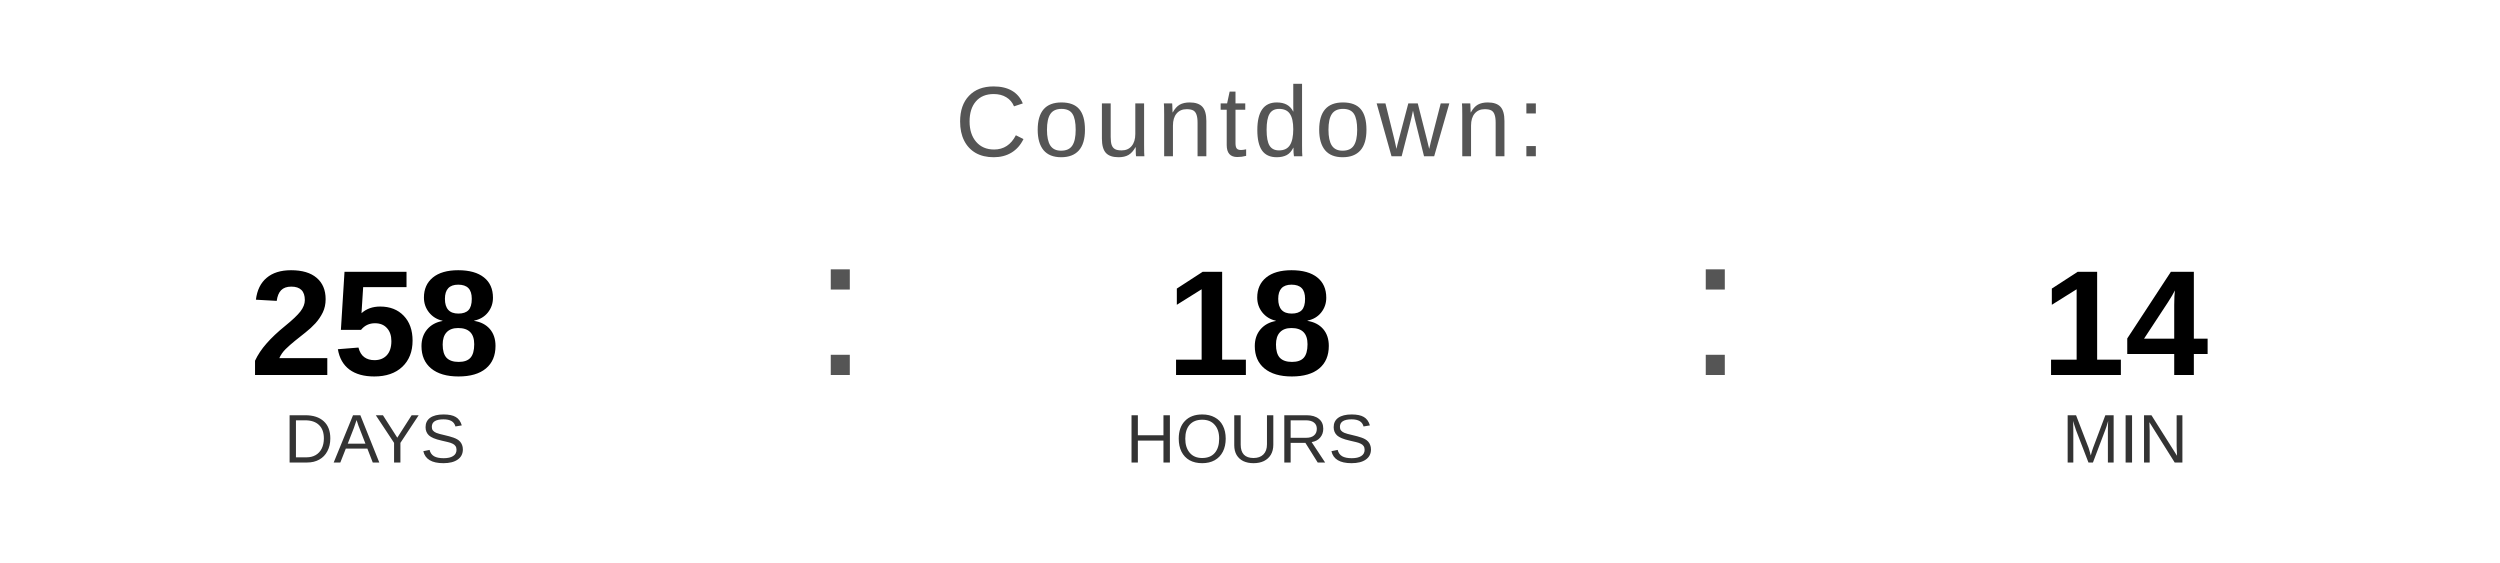
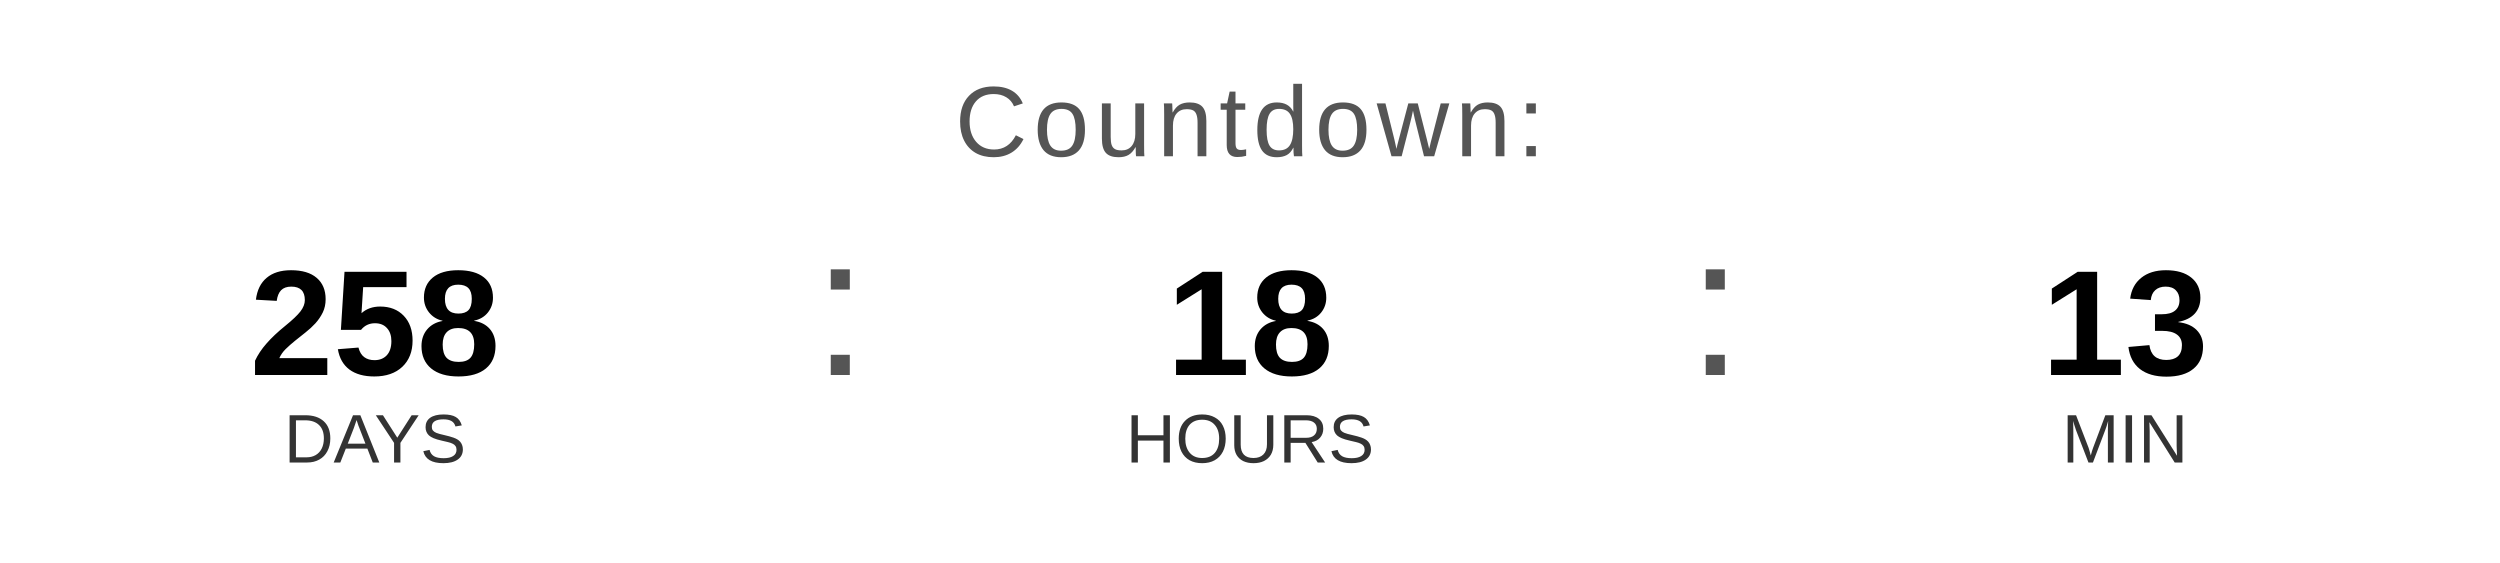
<svg xmlns="http://www.w3.org/2000/svg" width="400" height="90" viewBox="0 0 400 90">
  <text x="200" y="25" font-family="Arial, Helvetica, sans-serif" font-size="16" fill="#555555" text-anchor="middle" letter-spacing="1">
    Countdown:
  </text>
  <text x="60" y="60" font-family="Arial, Helvetica, sans-serif" font-size="24" font-weight="bold" fill="#000000" text-anchor="middle">258</text>
  <text x="60" y="74" font-family="Arial, Helvetica, sans-serif" font-size="11" fill="#333333" text-anchor="middle">DAYS</text>
  <text x="130" y="60" font-family="Arial, sans-serif" font-size="32" fill="#555555">:</text>
  <text x="200" y="60" font-family="Arial, Helvetica, sans-serif" font-size="24" font-weight="bold" fill="#000000" text-anchor="middle">18</text>
  <text x="200" y="74" font-family="Arial, Helvetica, sans-serif" font-size="11" fill="#333333" text-anchor="middle">HOURS</text>
  <text x="270" y="60" font-family="Arial, sans-serif" font-size="32" fill="#555555">:</text>
-   <text x="340" y="60" font-family="Arial, Helvetica, sans-serif" font-size="24" font-weight="bold" fill="#000000" text-anchor="middle">14</text>
+   <text x="340" y="60" font-family="Arial, Helvetica, sans-serif" font-size="24" font-weight="bold" fill="#000000" text-anchor="middle">13</text>
  <text x="340" y="74" font-family="Arial, Helvetica, sans-serif" font-size="11" fill="#333333" text-anchor="middle">MIN</text>
</svg>
